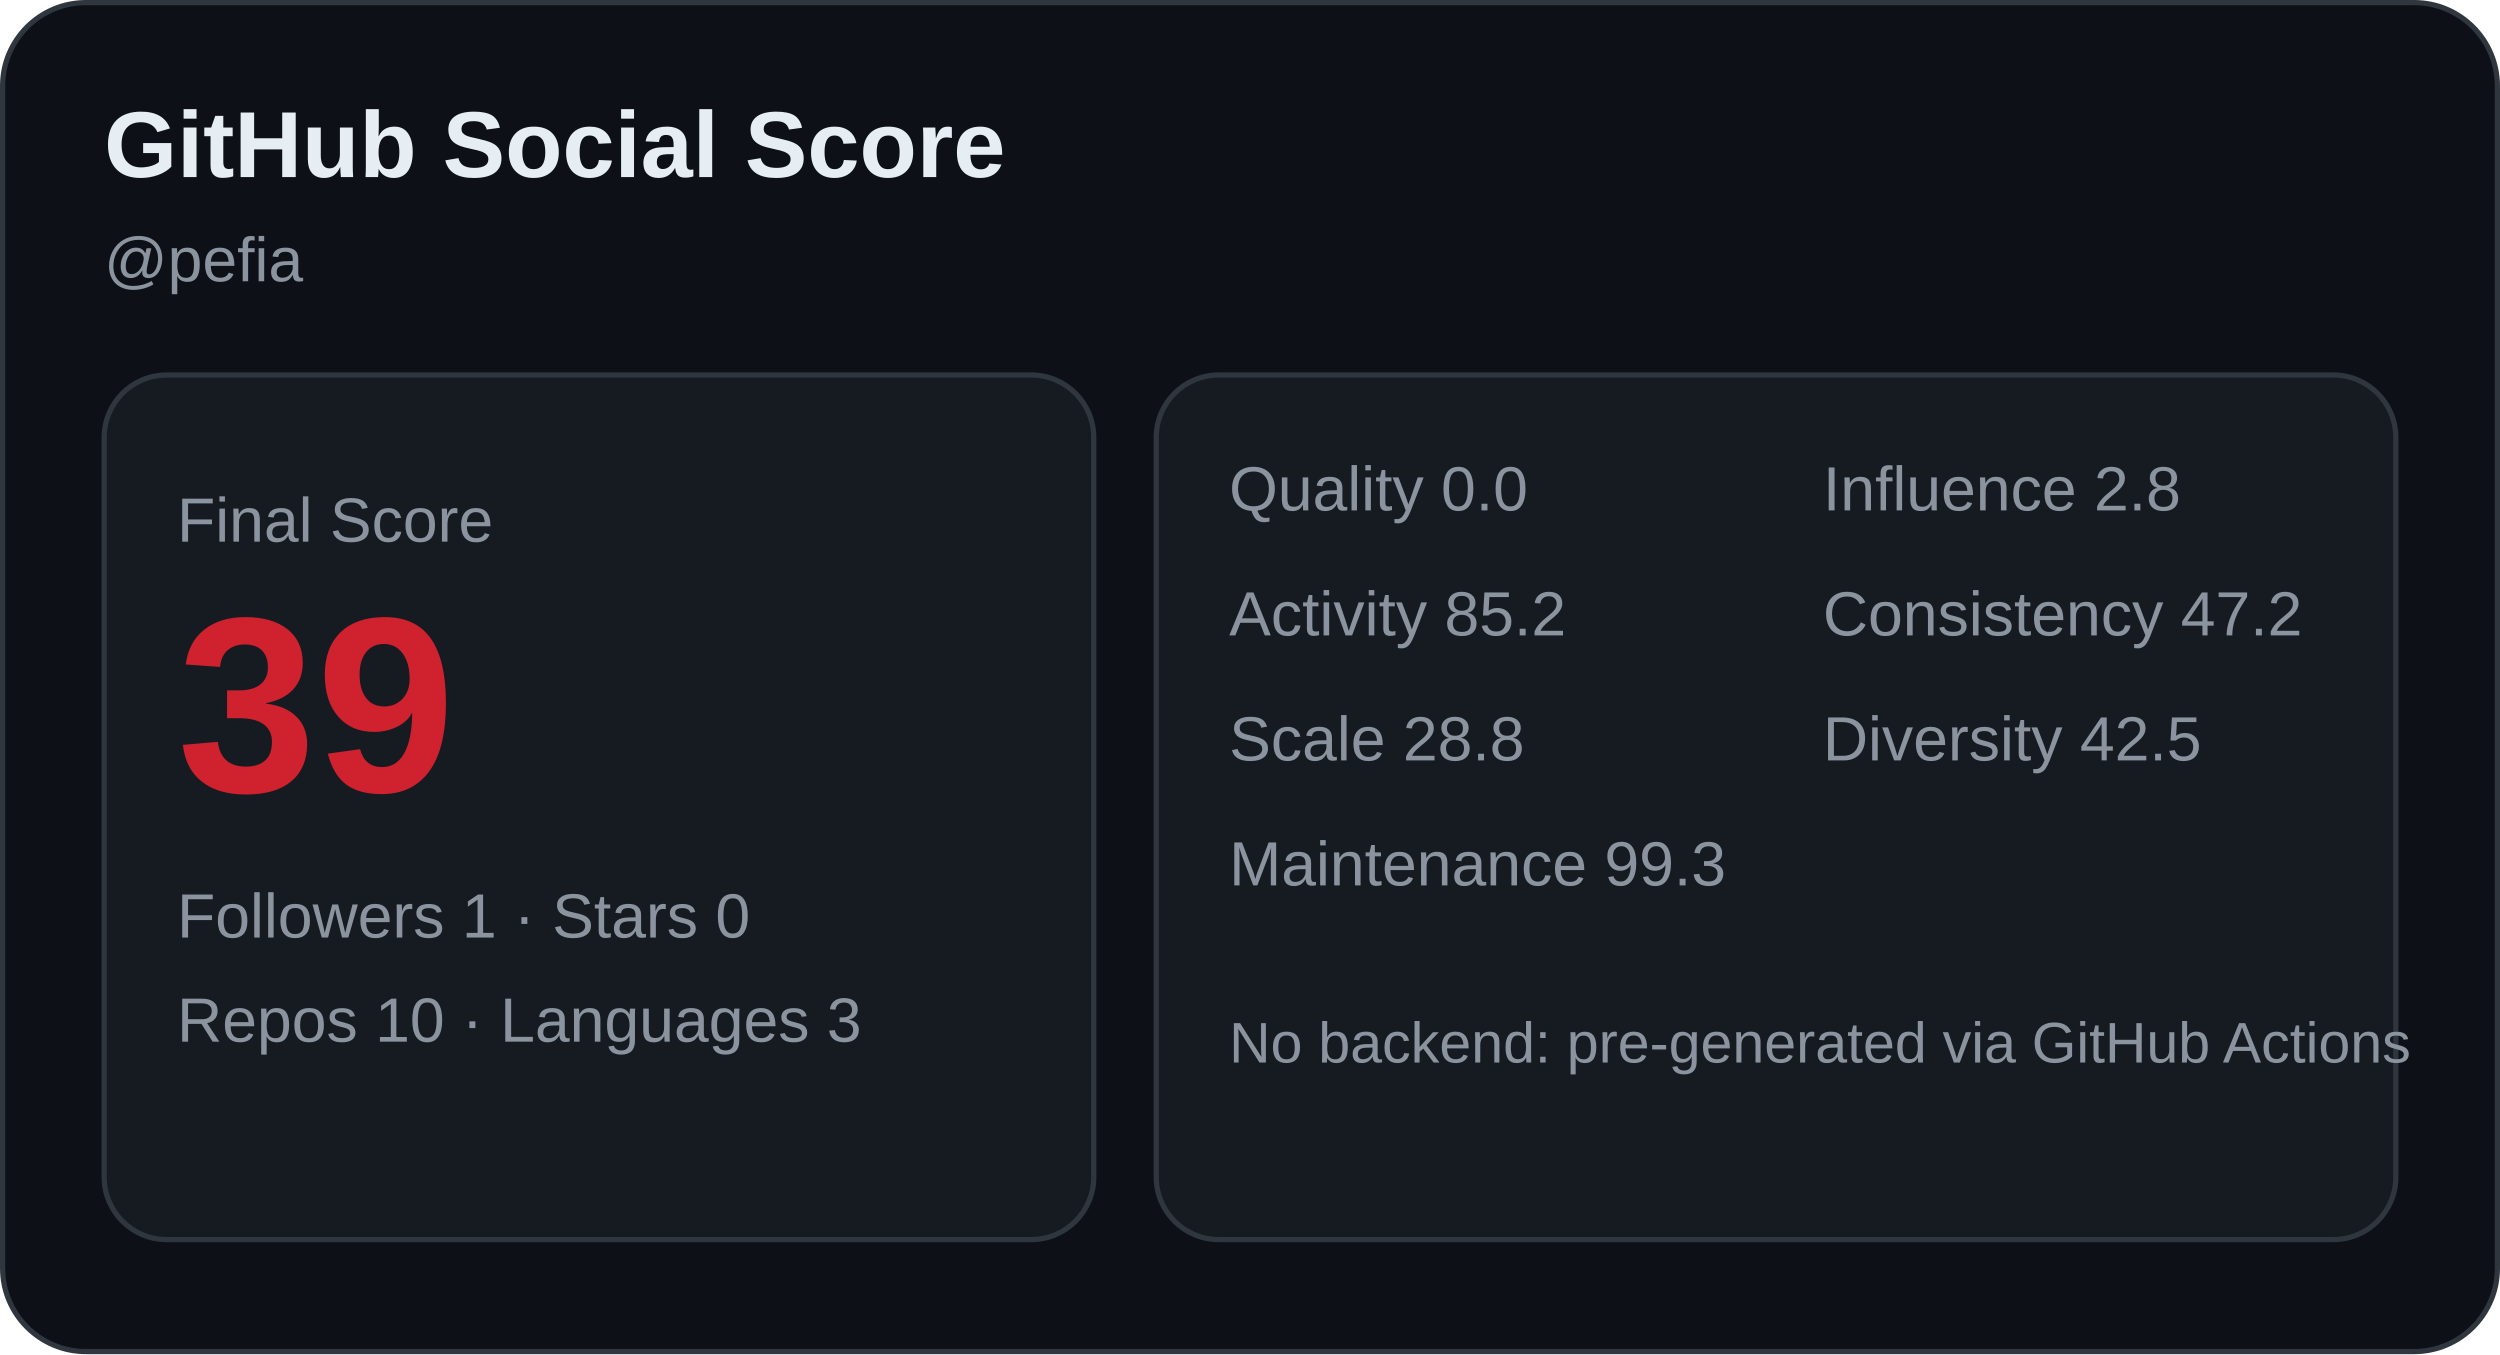
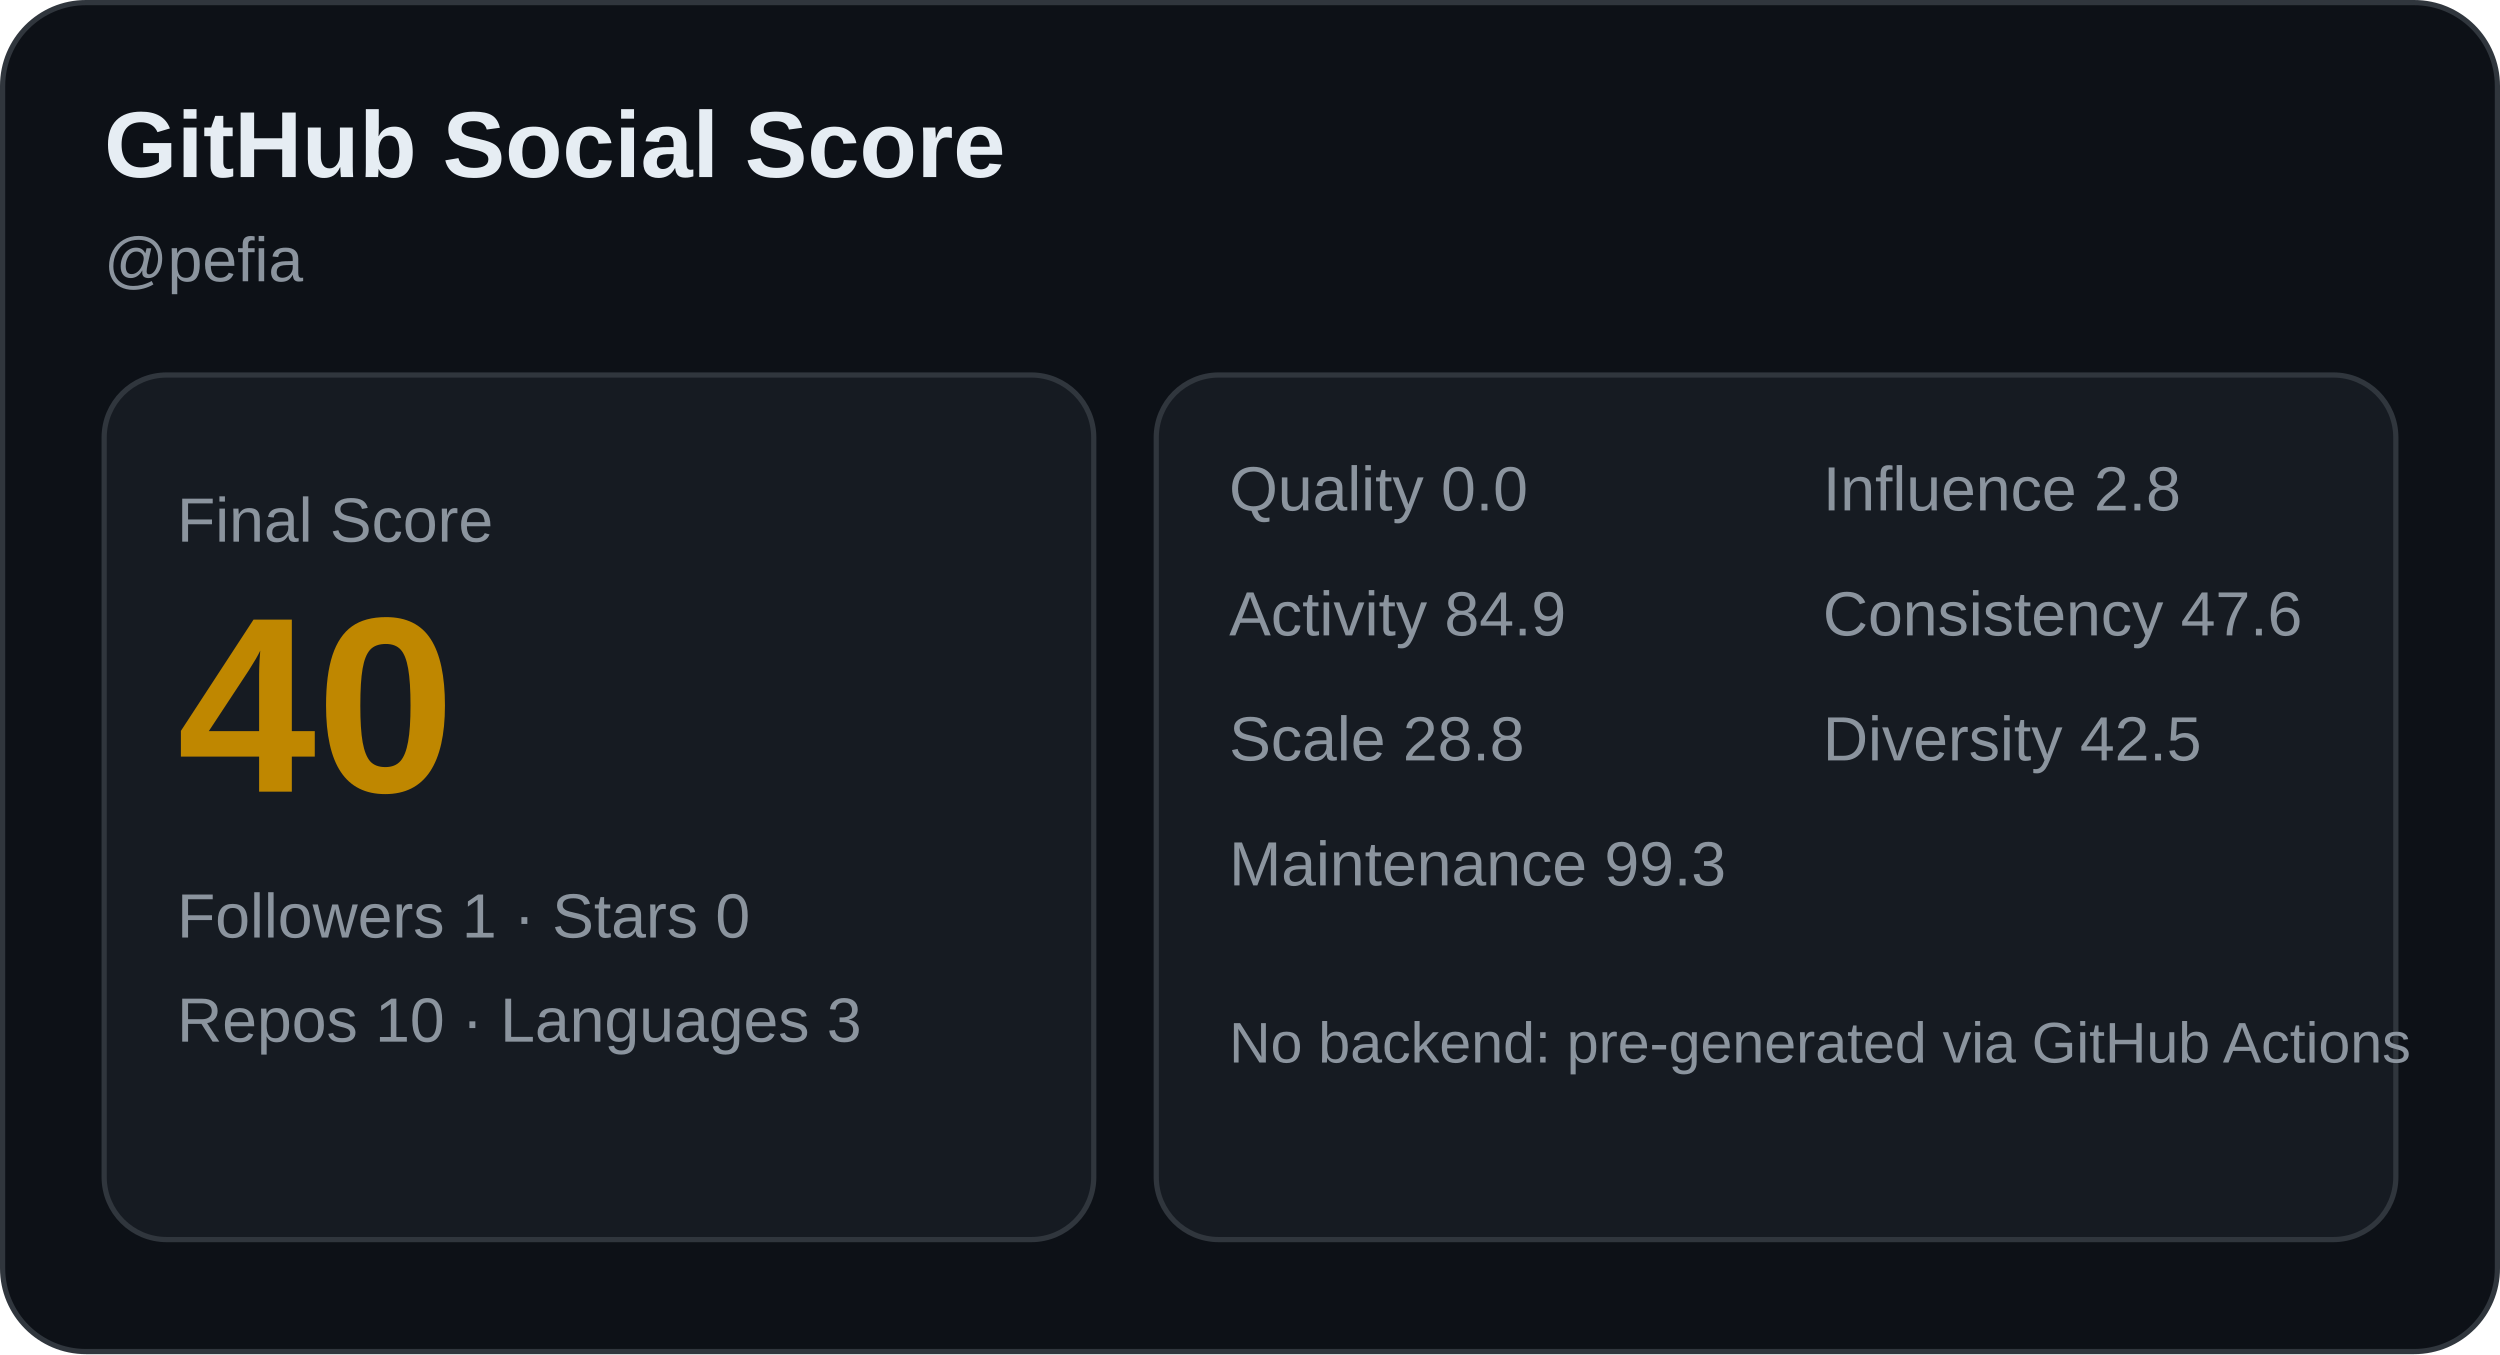
<svg xmlns="http://www.w3.org/2000/svg" width="480" height="260" viewBox="0 0 480 260" role="img" aria-label="GitHub Social Score card">
  <rect x="0.5" y="0.5" width="479" height="259" rx="16" fill="#0d1117" stroke="#30363d" />
  <text x="20" y="34" font-family="Arial, sans-serif" font-size="18" fill="#e6edf3" font-weight="700">GitHub Social Score</text>
  <text x="20" y="54" font-family="Arial, sans-serif" font-size="12" fill="#8b949e">@pefia</text>
  <rect x="20" y="72" width="190" height="166" rx="12" fill="#161b22" stroke="#30363d" />
  <text x="34" y="104" font-family="Arial, sans-serif" font-size="12" fill="#8b949e">Final Score</text>
-   <text x="34" y="152" font-family="Arial, sans-serif" font-size="48" fill="#cf222e" font-weight="700">39</text>
+   <text x="34" y="152" font-family="Arial, sans-serif" font-size="48" fill="#bf8700" font-weight="700">40</text>
  <text x="34" y="180" font-family="Arial, sans-serif" font-size="12" fill="#8b949e">Followers 1 · Stars 0</text>
  <text x="34" y="200" font-family="Arial, sans-serif" font-size="12" fill="#8b949e">Repos 10 · Languages 3</text>
  <rect x="222" y="72" width="238" height="166" rx="12" fill="#161b22" stroke="#30363d" />
  <text x="236" y="98" font-family="Arial, sans-serif" font-size="12" fill="#8b949e">Quality 0.0</text>
  <text x="350" y="98" font-family="Arial, sans-serif" font-size="12" fill="#8b949e">Influence 2.8</text>
-   <text x="236" y="122" font-family="Arial, sans-serif" font-size="12" fill="#8b949e">Activity 85.2</text>
-   <text x="350" y="122" font-family="Arial, sans-serif" font-size="12" fill="#8b949e">Consistency 47.2</text>
+   <text x="236" y="122" font-family="Arial, sans-serif" font-size="12" fill="#8b949e">Activity 84.9</text>
+   <text x="350" y="122" font-family="Arial, sans-serif" font-size="12" fill="#8b949e">Consistency 47.6</text>
  <text x="236" y="146" font-family="Arial, sans-serif" font-size="12" fill="#8b949e">Scale 28.8</text>
  <text x="350" y="146" font-family="Arial, sans-serif" font-size="12" fill="#8b949e">Diversity 42.5</text>
  <text x="236" y="170" font-family="Arial, sans-serif" font-size="12" fill="#8b949e">Maintenance 99.3</text>
  <text x="236" y="204" font-family="Arial, sans-serif" font-size="11" fill="#8b949e">No backend: pre-generated via GitHub Actions</text>
</svg>
